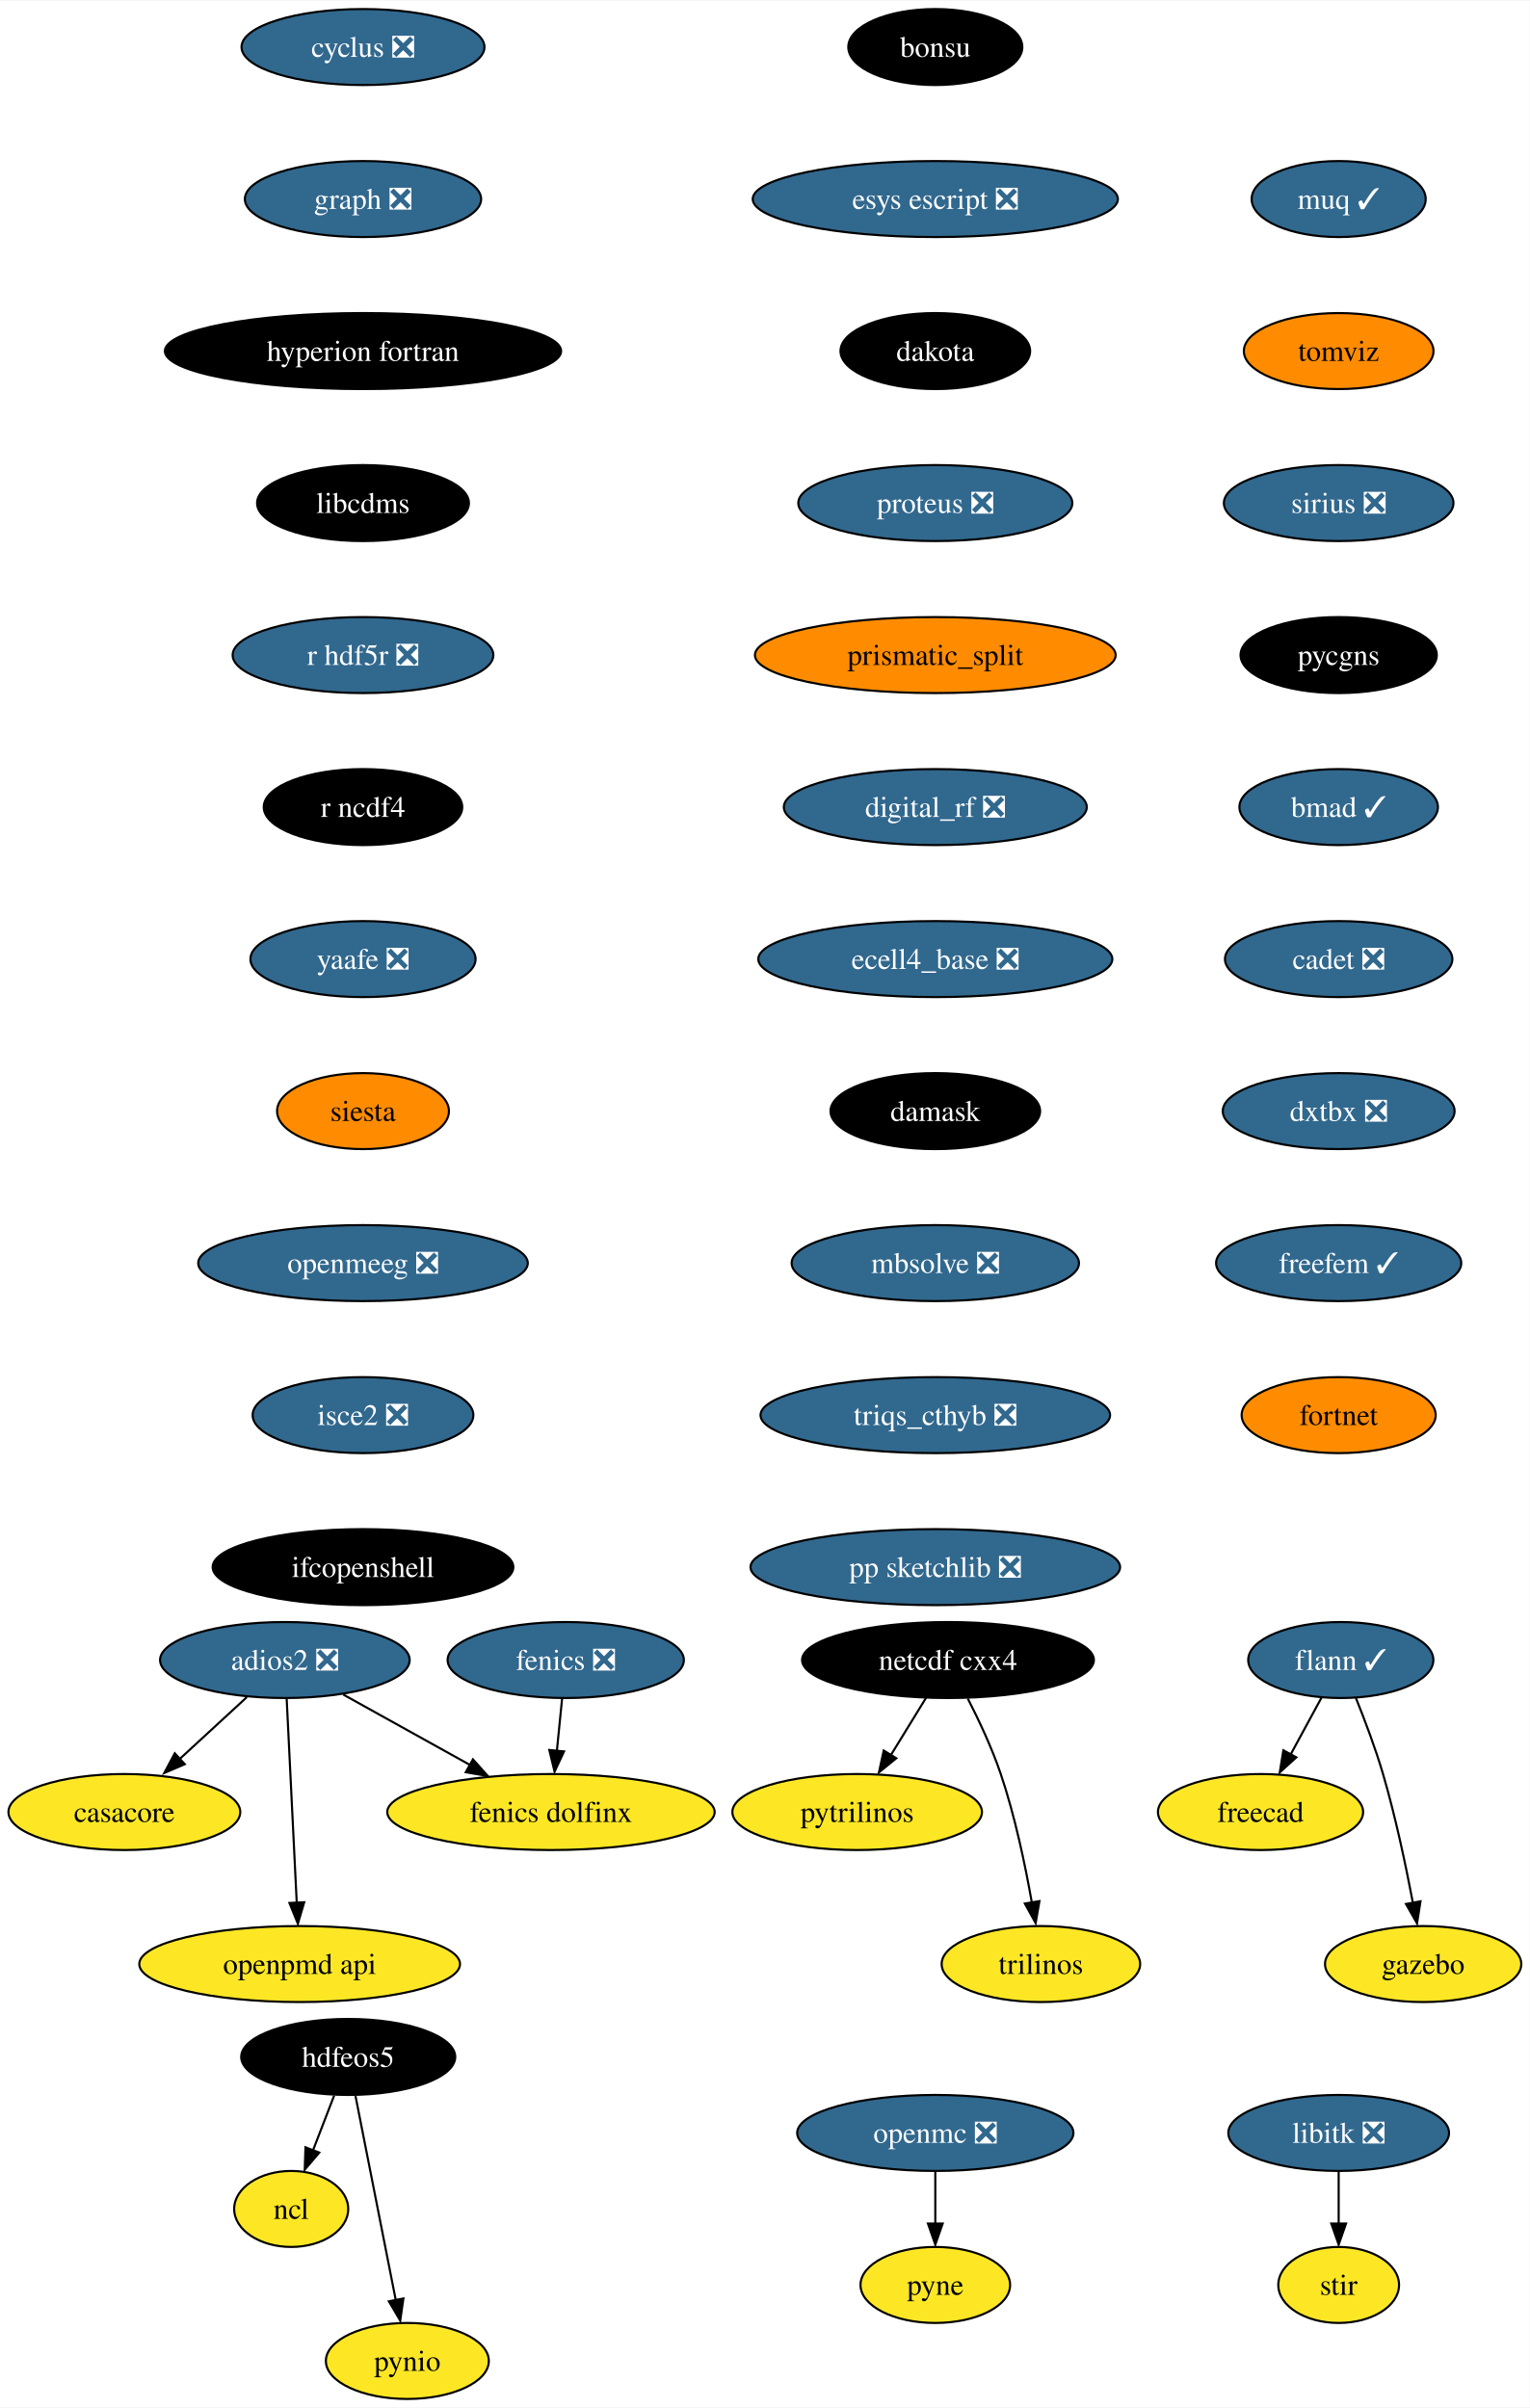
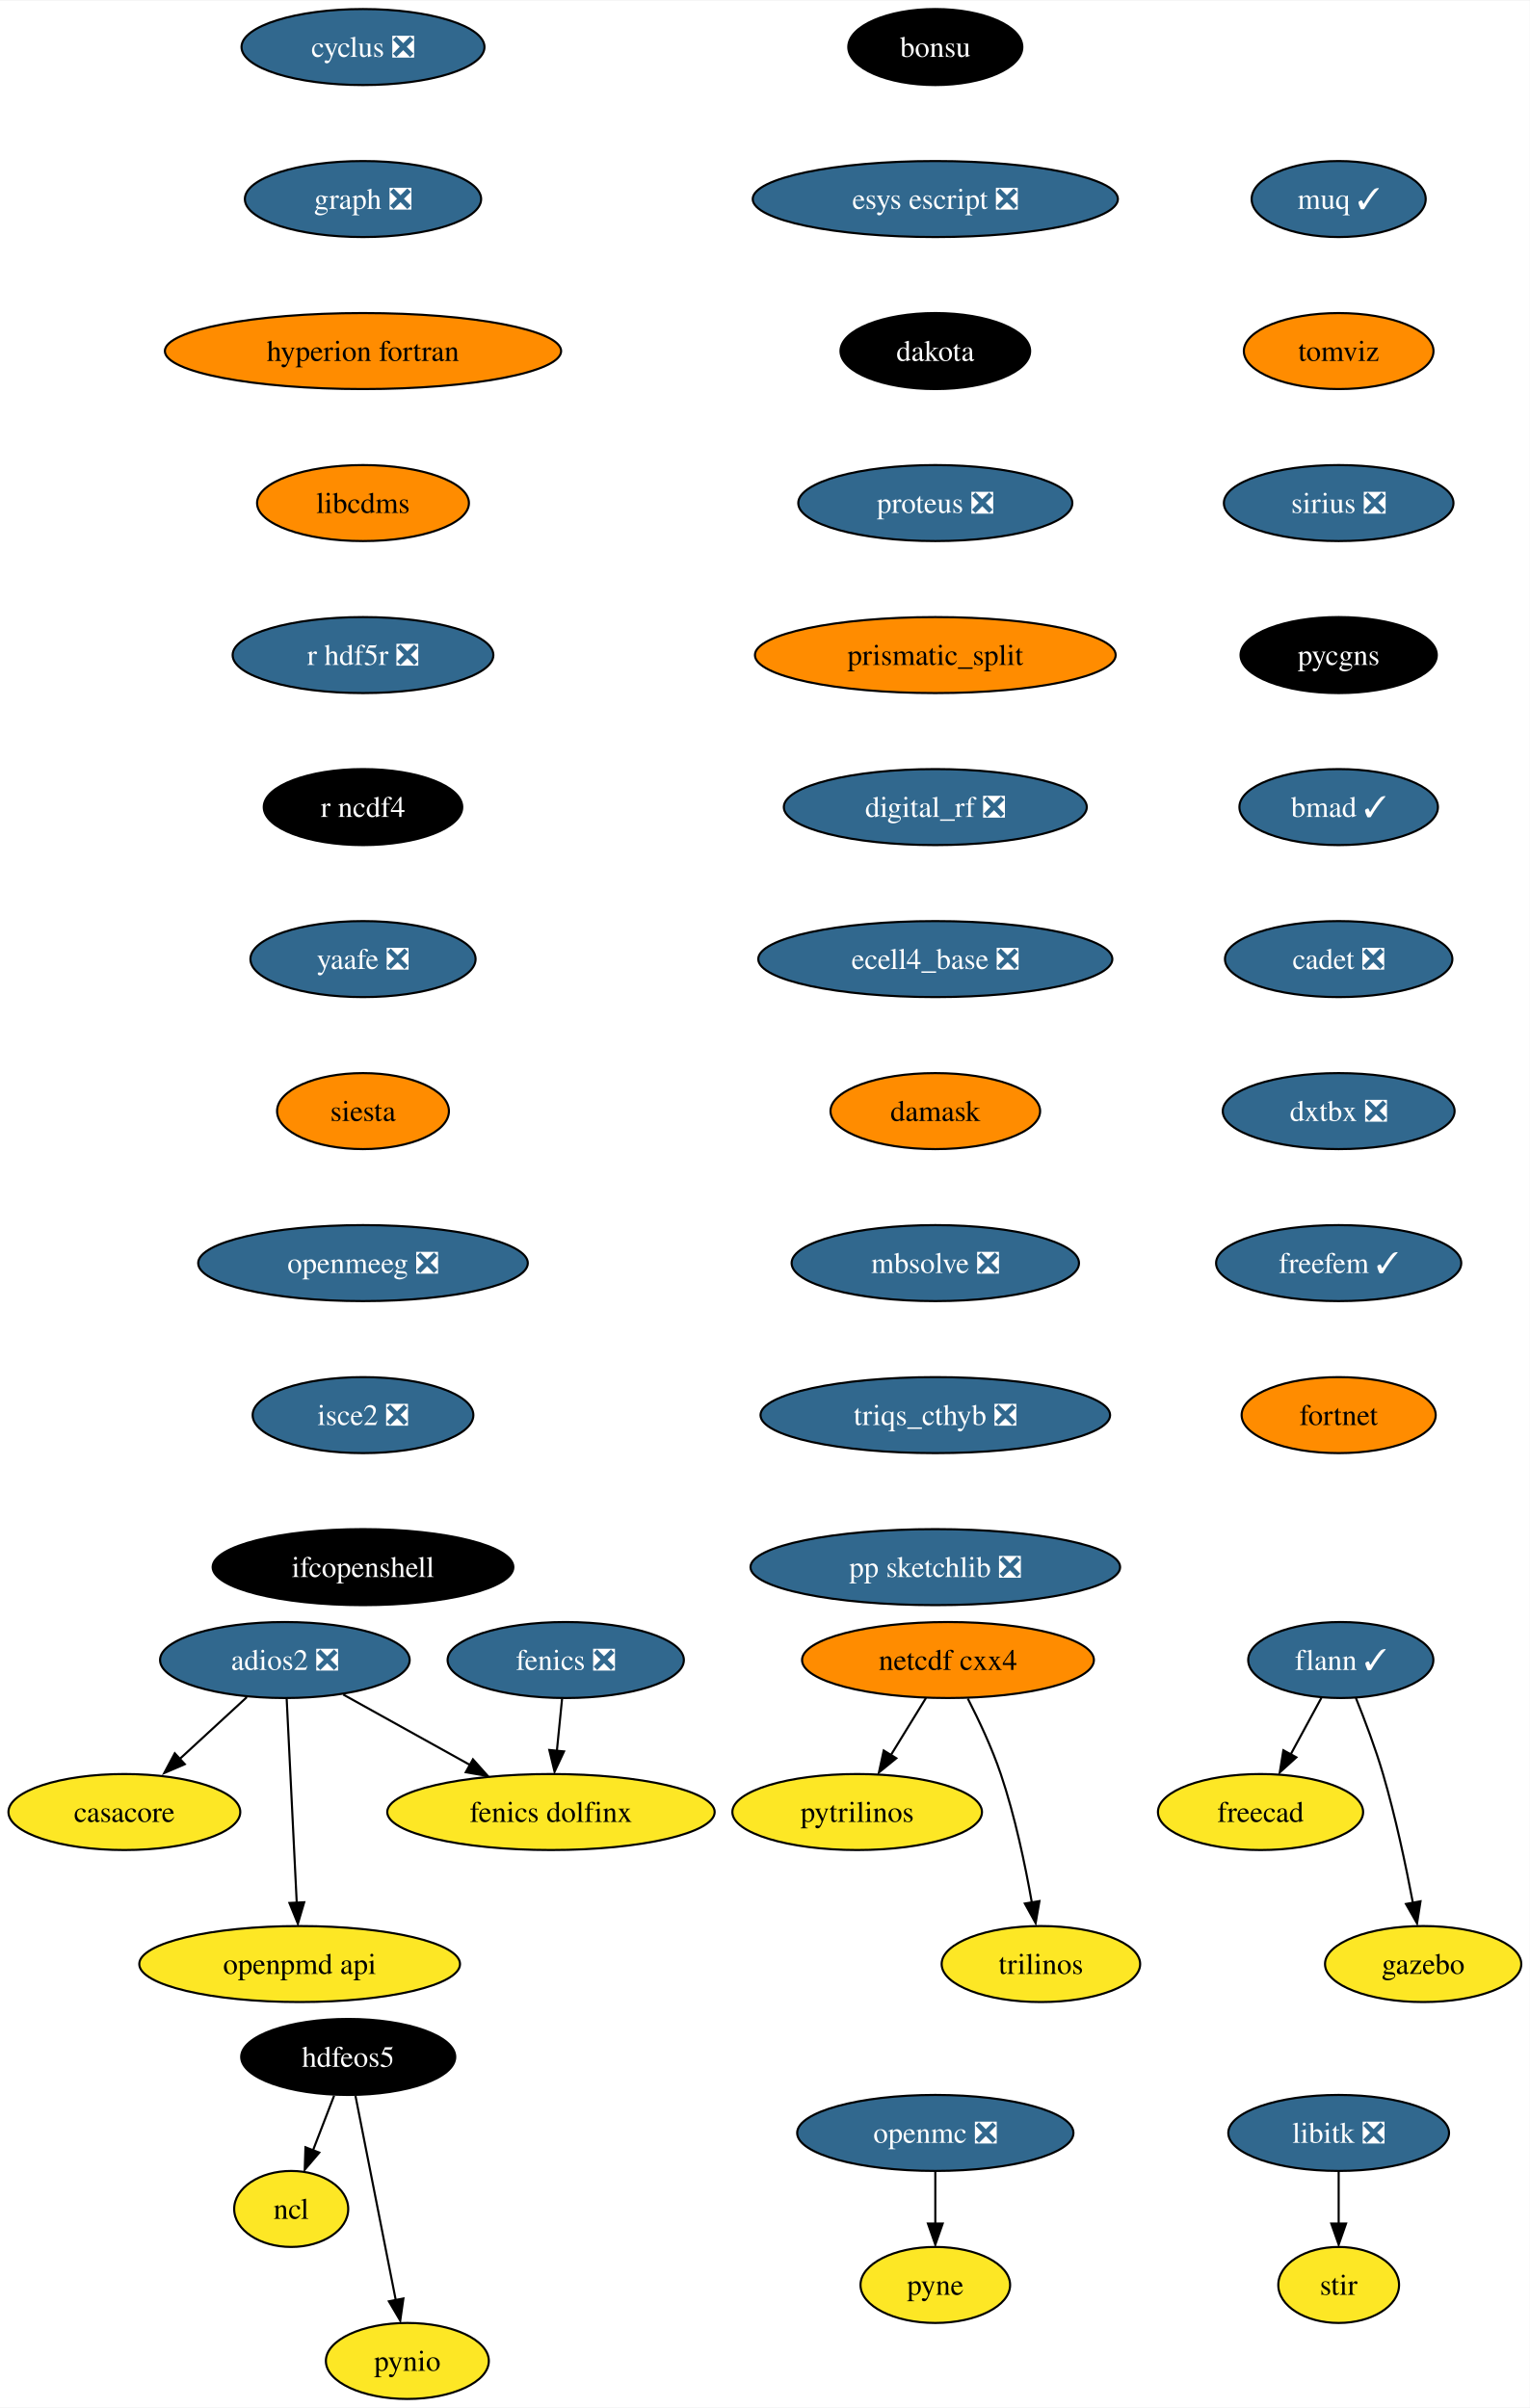
<svg xmlns="http://www.w3.org/2000/svg" xmlns:xlink="http://www.w3.org/1999/xlink" width="724pt" height="1140pt" viewBox="0.00 0.00 724.36 1140.00">
  <g id="graph0" class="graph" transform="scale(1 1) rotate(0) translate(4 1136)">
    <polygon fill="white" stroke="none" points="-4,4 -4,-1136 720.36,-1136 720.36,4 -4,4" />
    <g id="node1" class="node">
      <g id="a_node1">
        <a xlink:href="https://github.com/conda-forge/casacore-feedstock" xlink:title="casacore">
          <ellipse fill="#fde725" stroke="black" cx="54.89" cy="-278" rx="54.89" ry="18" />
          <text text-anchor="middle" x="54.89" y="-273.32" font-family="Times,serif" font-size="14.00">casacore</text>
        </a>
      </g>
    </g>
    <g id="node2" class="node">
      <g id="a_node2">
        <a xlink:href="https://github.com/conda-forge/cyclus-feedstock/pull/67" xlink:title="cyclus ❎">
          <ellipse fill="#31688e" stroke="black" cx="167.89" cy="-1114" rx="57.52" ry="18" />
          <text text-anchor="middle" x="167.89" y="-1109.33" font-family="Times,serif" font-size="14.00" fill="white">cyclus ❎</text>
        </a>
      </g>
    </g>
    <g id="node3" class="node">
      <g id="a_node3">
        <a xlink:href="https://github.com/conda-forge/graph-feedstock/pull/8" xlink:title="graph ❎">
          <ellipse fill="#31688e" stroke="black" cx="167.89" cy="-1042" rx="55.94" ry="18" />
          <text text-anchor="middle" x="167.89" y="-1037.33" font-family="Times,serif" font-size="14.00" fill="white">graph ❎</text>
        </a>
      </g>
    </g>
    <g id="node9" class="node">
      <g id="a_node9">
        <a xlink:href="https://github.com/conda-forge/hyperion-fortran-feedstock" xlink:title="hyperion fortran">
-           <ellipse fill="#000000" stroke="black" cx="167.89" cy="-970" rx="93.82" ry="18" />
-           <text text-anchor="middle" x="167.89" y="-965.33" font-family="Times,serif" font-size="14.00" fill="white">hyperion fortran</text>
+           <ellipse fill="#ff8c00" stroke="black" cx="167.89" cy="-970" rx="93.82" ry="18" />
+           <text text-anchor="middle" x="167.89" y="-965.33" font-family="Times,serif" font-size="14.00">hyperion fortran</text>
        </a>
      </g>
    </g>
    <g id="node4" class="node">
      <g id="a_node4">
        <a xlink:href="https://github.com/conda-forge/fenics-feedstock/pull/174" xlink:title="fenics ❎">
          <ellipse fill="#31688e" stroke="black" cx="263.89" cy="-350" rx="55.94" ry="18" />
          <text text-anchor="middle" x="263.89" y="-345.32" font-family="Times,serif" font-size="14.00" fill="white">fenics ❎</text>
        </a>
      </g>
    </g>
    <g id="node5" class="node">
      <g id="a_node5">
        <a xlink:href="https://github.com/conda-forge/fenics-dolfinx-feedstock" xlink:title="fenics dolfinx">
          <ellipse fill="#fde725" stroke="black" cx="256.89" cy="-278" rx="77.52" ry="18" />
          <text text-anchor="middle" x="256.89" y="-273.32" font-family="Times,serif" font-size="14.00">fenics dolfinx</text>
        </a>
      </g>
    </g>
    <g id="edge2" class="edge">
      <path fill="none" stroke="black" d="M262.16,-331.7C261.41,-324.24 260.52,-315.32 259.69,-306.97" />
      <polygon fill="black" stroke="black" points="263.08,-306.71 258.6,-297.1 256.11,-307.4 263.08,-306.71" />
    </g>
    <g id="node6" class="node">
      <g id="a_node6">
        <a xlink:href="https://github.com/conda-forge/flann-feedstock/pull/35" xlink:title="flann ✓">
          <ellipse fill="#31688e" stroke="black" cx="630.89" cy="-350" rx="43.84" ry="18" />
          <text text-anchor="middle" x="630.89" y="-345.32" font-family="Times,serif" font-size="14.00" fill="white">flann ✓</text>
        </a>
      </g>
    </g>
    <g id="node7" class="node">
      <g id="a_node7">
        <a xlink:href="https://github.com/conda-forge/freecad-feedstock" xlink:title="freecad">
          <ellipse fill="#fde725" stroke="black" cx="592.89" cy="-278" rx="48.58" ry="18" />
          <text text-anchor="middle" x="592.89" y="-273.32" font-family="Times,serif" font-size="14.00">freecad</text>
        </a>
      </g>
    </g>
    <g id="edge3" class="edge">
      <path fill="none" stroke="black" d="M621.69,-332.05C617.35,-324.06 612.07,-314.33 607.22,-305.4" />
      <polygon fill="black" stroke="black" points="609.85,-303.91 602,-296.79 603.7,-307.25 609.85,-303.91" />
    </g>
    <g id="node8" class="node">
      <g id="a_node8">
        <a xlink:href="https://github.com/conda-forge/gazebo-feedstock" xlink:title="gazebo">
          <ellipse fill="#fde725" stroke="black" cx="669.89" cy="-206" rx="46.47" ry="18" />
          <text text-anchor="middle" x="669.89" y="-201.32" font-family="Times,serif" font-size="14.00">gazebo</text>
        </a>
      </g>
    </g>
    <g id="edge4" class="edge">
      <path fill="none" stroke="black" d="M638.04,-332.04C642.19,-321.74 647.29,-308.27 650.89,-296 656.81,-275.85 661.7,-252.64 665.04,-234.97" />
      <polygon fill="black" stroke="black" points="668.64,-235.72 667,-225.25 661.76,-234.46 668.64,-235.72" />
    </g>
    <g id="node13" class="node">
      <g id="a_node13">
        <a xlink:href="https://github.com/conda-forge/libcdms-feedstock" xlink:title="libcdms">
-           <ellipse fill="#000000" stroke="black" cx="167.89" cy="-898" rx="50.16" ry="18" />
-           <text text-anchor="middle" x="167.89" y="-893.33" font-family="Times,serif" font-size="14.00" fill="white">libcdms</text>
+           <ellipse fill="#ff8c00" stroke="black" cx="167.89" cy="-898" rx="50.16" ry="18" />
+           <text text-anchor="middle" x="167.89" y="-893.33" font-family="Times,serif" font-size="14.00">libcdms</text>
        </a>
      </g>
    </g>
    <g id="node10" class="node">
      <g id="a_node10">
        <a xlink:href="https://github.com/conda-forge/hdfeos5-feedstock" xlink:title="hdfeos5">
          <ellipse fill="#000000" stroke="black" cx="160.89" cy="-162" rx="50.68" ry="18" />
          <text text-anchor="middle" x="160.89" y="-157.32" font-family="Times,serif" font-size="14.00" fill="white">hdfeos5</text>
        </a>
      </g>
    </g>
    <g id="node11" class="node">
      <g id="a_node11">
        <a xlink:href="https://github.com/conda-forge/ncl-feedstock" xlink:title="ncl">
          <ellipse fill="#fde725" stroke="black" cx="133.89" cy="-90" rx="27" ry="18" />
          <text text-anchor="middle" x="133.89" y="-85.33" font-family="Times,serif" font-size="14.00">ncl</text>
        </a>
      </g>
    </g>
    <g id="edge6" class="edge">
      <path fill="none" stroke="black" d="M154.22,-143.7C151.2,-135.87 147.56,-126.44 144.2,-117.73" />
      <polygon fill="black" stroke="black" points="147.17,-116.69 140.3,-108.62 140.64,-119.21 147.17,-116.69" />
    </g>
    <g id="node12" class="node">
      <g id="a_node12">
        <a xlink:href="https://github.com/conda-forge/pynio-feedstock" xlink:title="pynio">
          <ellipse fill="#fde725" stroke="black" cx="188.89" cy="-18" rx="38.58" ry="18" />
          <text text-anchor="middle" x="188.89" y="-13.32" font-family="Times,serif" font-size="14.00">pynio</text>
        </a>
      </g>
    </g>
    <g id="edge7" class="edge">
      <path fill="none" stroke="black" d="M164.32,-143.59C169.09,-119.4 177.78,-75.36 183.44,-46.65" />
      <polygon fill="black" stroke="black" points="187.02,-47.6 185.52,-37.11 180.15,-46.24 187.02,-47.6" />
    </g>
    <g id="node14" class="node">
      <g id="a_node14">
        <a xlink:href="https://github.com/conda-forge/r-hdf5r-feedstock/pull/28" xlink:title="r hdf5r ❎">
          <ellipse fill="#31688e" stroke="black" cx="167.89" cy="-826" rx="61.73" ry="18" />
          <text text-anchor="middle" x="167.89" y="-821.33" font-family="Times,serif" font-size="14.00" fill="white">r hdf5r ❎</text>
        </a>
      </g>
    </g>
    <g id="node22" class="node">
      <g id="a_node22">
        <a xlink:href="https://github.com/conda-forge/r-ncdf4-feedstock" xlink:title="r ncdf4">
          <ellipse fill="#000000" stroke="black" cx="167.89" cy="-754" rx="47" ry="18" />
          <text text-anchor="middle" x="167.89" y="-749.33" font-family="Times,serif" font-size="14.00" fill="white">r ncdf4</text>
        </a>
      </g>
    </g>
    <g id="node15" class="node">
      <g id="a_node15">
        <a xlink:href="https://github.com/conda-forge/libitk-feedstock/pull/81" xlink:title="libitk ❎">
          <ellipse fill="#31688e" stroke="black" cx="629.89" cy="-126" rx="52.26" ry="18" />
          <text text-anchor="middle" x="629.89" y="-121.33" font-family="Times,serif" font-size="14.00" fill="white">libitk ❎</text>
        </a>
      </g>
    </g>
    <g id="node16" class="node">
      <g id="a_node16">
        <a xlink:href="https://github.com/conda-forge/stir-feedstock" xlink:title="stir">
          <ellipse fill="#fde725" stroke="black" cx="629.89" cy="-54" rx="28.59" ry="18" />
          <text text-anchor="middle" x="629.89" y="-49.33" font-family="Times,serif" font-size="14.00">stir</text>
        </a>
      </g>
    </g>
    <g id="edge10" class="edge">
      <path fill="none" stroke="black" d="M629.89,-107.7C629.89,-100.24 629.89,-91.32 629.89,-82.97" />
      <polygon fill="black" stroke="black" points="633.39,-83.1 629.89,-73.1 626.39,-83.1 633.39,-83.1" />
    </g>
    <g id="node17" class="node">
      <g id="a_node17">
        <a xlink:href="https://github.com/conda-forge/netcdf-cxx4-feedstock" xlink:title="netcdf cxx4">
-           <ellipse fill="#000000" stroke="black" cx="444.89" cy="-350" rx="69.1" ry="18" />
-           <text text-anchor="middle" x="444.89" y="-345.32" font-family="Times,serif" font-size="14.00" fill="white">netcdf cxx4</text>
+           <ellipse fill="#ff8c00" stroke="black" cx="444.89" cy="-350" rx="69.1" ry="18" />
+           <text text-anchor="middle" x="444.89" y="-345.32" font-family="Times,serif" font-size="14.00">netcdf cxx4</text>
        </a>
      </g>
    </g>
    <g id="node18" class="node">
      <g id="a_node18">
        <a xlink:href="https://github.com/conda-forge/pytrilinos-feedstock" xlink:title="pytrilinos">
          <ellipse fill="#fde725" stroke="black" cx="401.89" cy="-278" rx="59.1" ry="18" />
          <text text-anchor="middle" x="401.89" y="-273.32" font-family="Times,serif" font-size="14.00">pytrilinos</text>
        </a>
      </g>
    </g>
    <g id="edge11" class="edge">
      <path fill="none" stroke="black" d="M434.48,-332.05C429.52,-323.97 423.47,-314.12 417.93,-305.11" />
      <polygon fill="black" stroke="black" points="420.42,-303.48 412.2,-296.79 414.46,-307.14 420.42,-303.48" />
    </g>
    <g id="node19" class="node">
      <g id="a_node19">
        <a xlink:href="https://github.com/conda-forge/trilinos-feedstock" xlink:title="trilinos">
          <ellipse fill="#fde725" stroke="black" cx="488.89" cy="-206" rx="47" ry="18" />
          <text text-anchor="middle" x="488.89" y="-201.32" font-family="Times,serif" font-size="14.00">trilinos</text>
        </a>
      </g>
    </g>
    <g id="edge12" class="edge">
      <path fill="none" stroke="black" d="M454.27,-331.75C459.48,-321.59 465.73,-308.34 469.89,-296 476.61,-276.11 481.47,-252.88 484.59,-235.15" />
      <polygon fill="black" stroke="black" points="488.2,-235.82 486.4,-225.38 481.29,-234.66 488.2,-235.82" />
    </g>
    <g id="node20" class="node">
      <g id="a_node20">
        <a xlink:href="https://github.com/conda-forge/openmc-feedstock/pull/63" xlink:title="openmc ❎">
          <ellipse fill="#31688e" stroke="black" cx="438.89" cy="-126" rx="65.41" ry="18" />
          <text text-anchor="middle" x="438.89" y="-121.33" font-family="Times,serif" font-size="14.00" fill="white">openmc ❎</text>
        </a>
      </g>
    </g>
    <g id="node21" class="node">
      <g id="a_node21">
        <a xlink:href="https://github.com/conda-forge/pyne-feedstock" xlink:title="pyne">
          <ellipse fill="#fde725" stroke="black" cx="438.89" cy="-54" rx="35.42" ry="18" />
          <text text-anchor="middle" x="438.89" y="-49.33" font-family="Times,serif" font-size="14.00">pyne</text>
        </a>
      </g>
    </g>
    <g id="edge13" class="edge">
      <path fill="none" stroke="black" d="M438.89,-107.7C438.89,-100.24 438.89,-91.32 438.89,-82.97" />
      <polygon fill="black" stroke="black" points="442.39,-83.1 438.89,-73.1 435.39,-83.1 442.39,-83.1" />
    </g>
    <g id="node23" class="node">
      <g id="a_node23">
        <a xlink:href="https://github.com/conda-forge/yaafe-feedstock/pull/22" xlink:title="yaafe ❎">
          <ellipse fill="#31688e" stroke="black" cx="167.89" cy="-682" rx="53.31" ry="18" />
          <text text-anchor="middle" x="167.89" y="-677.33" font-family="Times,serif" font-size="14.00" fill="white">yaafe ❎</text>
        </a>
      </g>
    </g>
    <g id="node24" class="node">
      <g id="a_node24">
        <a xlink:href="https://github.com/conda-forge/siesta-feedstock" xlink:title="siesta">
          <ellipse fill="#ff8c00" stroke="black" cx="167.89" cy="-610" rx="40.69" ry="18" />
          <text text-anchor="middle" x="167.89" y="-605.33" font-family="Times,serif" font-size="14.00">siesta</text>
        </a>
      </g>
    </g>
    <g id="node25" class="node">
      <g id="a_node25">
        <a xlink:href="https://github.com/conda-forge/openmeeg-feedstock/pull/42" xlink:title="openmeeg ❎">
          <ellipse fill="#31688e" stroke="black" cx="167.89" cy="-538" rx="78.04" ry="18" />
          <text text-anchor="middle" x="167.89" y="-533.33" font-family="Times,serif" font-size="14.00" fill="white">openmeeg ❎</text>
        </a>
      </g>
    </g>
    <g id="node27" class="node">
      <g id="a_node27">
        <a xlink:href="https://github.com/conda-forge/isce2-feedstock/pull/62" xlink:title="isce2 ❎">
          <ellipse fill="#31688e" stroke="black" cx="167.89" cy="-466" rx="52.26" ry="18" />
          <text text-anchor="middle" x="167.89" y="-461.32" font-family="Times,serif" font-size="14.00" fill="white">isce2 ❎</text>
        </a>
      </g>
    </g>
    <g id="node26" class="node">
      <g id="a_node26">
        <a xlink:href="https://github.com/conda-forge/openpmd-api-feedstock" xlink:title="openpmd api">
          <ellipse fill="#fde725" stroke="black" cx="137.89" cy="-206" rx="75.94" ry="18" />
          <text text-anchor="middle" x="137.89" y="-201.32" font-family="Times,serif" font-size="14.00">openpmd api</text>
        </a>
      </g>
    </g>
    <g id="node28" class="node">
      <g id="a_node28">
        <a xlink:href="https://github.com/conda-forge/ifcopenshell-feedstock" xlink:title="ifcopenshell">
          <ellipse fill="#000000" stroke="black" cx="167.89" cy="-394" rx="71.2" ry="18" />
          <text text-anchor="middle" x="167.89" y="-389.32" font-family="Times,serif" font-size="14.00" fill="white">ifcopenshell</text>
        </a>
      </g>
    </g>
    <g id="node29" class="node">
      <g id="a_node29">
        <a xlink:href="https://github.com/conda-forge/adios2-feedstock/pull/70" xlink:title="adios2 ❎">
          <ellipse fill="#31688e" stroke="black" cx="130.89" cy="-350" rx="59.1" ry="18" />
          <text text-anchor="middle" x="130.89" y="-345.32" font-family="Times,serif" font-size="14.00" fill="white">adios2 ❎</text>
        </a>
      </g>
    </g>
    <g id="edge20" class="edge">
      <path fill="none" stroke="black" d="M112.88,-332.41C103.32,-323.61 91.4,-312.63 80.86,-302.92" />
      <polygon fill="black" stroke="black" points="83.5,-300.67 73.77,-296.47 78.76,-305.82 83.5,-300.67" />
    </g>
    <g id="edge21" class="edge">
      <path fill="none" stroke="black" d="M158.54,-333.64C176.14,-323.86 199.18,-311.06 218.54,-300.31" />
      <polygon fill="black" stroke="black" points="219.95,-302.97 226.99,-295.06 216.55,-296.85 219.95,-302.97" />
    </g>
    <g id="edge22" class="edge">
      <path fill="none" stroke="black" d="M131.75,-331.59C132.94,-307.5 135.09,-263.75 136.51,-235.03" />
      <polygon fill="black" stroke="black" points="140.05,-235.27 137.05,-225.11 133.06,-234.93 140.05,-235.27" />
    </g>
    <g id="node30" class="node">
      <g id="a_node30">
        <a xlink:href="https://github.com/conda-forge/bonsu-feedstock" xlink:title="bonsu">
          <ellipse fill="#000000" stroke="black" cx="438.89" cy="-1114" rx="41.21" ry="18" />
          <text text-anchor="middle" x="438.89" y="-1109.33" font-family="Times,serif" font-size="14.00" fill="white">bonsu</text>
        </a>
      </g>
    </g>
    <g id="node31" class="node">
      <g id="a_node31">
        <a xlink:href="https://github.com/conda-forge/esys-escript-feedstock/pull/61" xlink:title="esys escript ❎">
          <ellipse fill="#31688e" stroke="black" cx="438.89" cy="-1042" rx="86.46" ry="18" />
          <text text-anchor="middle" x="438.89" y="-1037.33" font-family="Times,serif" font-size="14.00" fill="white">esys escript ❎</text>
        </a>
      </g>
    </g>
    <g id="node32" class="node">
      <g id="a_node32">
        <a xlink:href="https://github.com/conda-forge/dakota-feedstock" xlink:title="dakota">
          <ellipse fill="#000000" stroke="black" cx="438.89" cy="-970" rx="44.9" ry="18" />
          <text text-anchor="middle" x="438.89" y="-965.33" font-family="Times,serif" font-size="14.00" fill="white">dakota</text>
        </a>
      </g>
    </g>
    <g id="node33" class="node">
      <g id="a_node33">
        <a xlink:href="https://github.com/conda-forge/proteus-feedstock/pull/53" xlink:title="proteus ❎">
          <ellipse fill="#31688e" stroke="black" cx="438.89" cy="-898" rx="64.89" ry="18" />
          <text text-anchor="middle" x="438.89" y="-893.33" font-family="Times,serif" font-size="14.00" fill="white">proteus ❎</text>
        </a>
      </g>
    </g>
    <g id="node34" class="node">
      <g id="a_node34">
        <a xlink:href="https://github.com/conda-forge/prismatic_split-feedstock" xlink:title="prismatic_split">
          <ellipse fill="#ff8c00" stroke="black" cx="438.89" cy="-826" rx="85.41" ry="18" />
          <text text-anchor="middle" x="438.89" y="-821.33" font-family="Times,serif" font-size="14.00">prismatic_split</text>
        </a>
      </g>
    </g>
    <g id="node35" class="node">
      <g id="a_node35">
        <a xlink:href="https://github.com/conda-forge/digital_rf-feedstock/pull/25" xlink:title="digital_rf ❎">
          <ellipse fill="#31688e" stroke="black" cx="438.89" cy="-754" rx="71.73" ry="18" />
          <text text-anchor="middle" x="438.89" y="-749.33" font-family="Times,serif" font-size="14.00" fill="white">digital_rf ❎</text>
        </a>
      </g>
    </g>
    <g id="node36" class="node">
      <g id="a_node36">
        <a xlink:href="https://github.com/conda-forge/ecell4_base-feedstock/pull/22" xlink:title="ecell4_base ❎">
          <ellipse fill="#31688e" stroke="black" cx="438.89" cy="-682" rx="83.83" ry="18" />
          <text text-anchor="middle" x="438.89" y="-677.33" font-family="Times,serif" font-size="14.00" fill="white">ecell4_base ❎</text>
        </a>
      </g>
    </g>
    <g id="node37" class="node">
      <g id="a_node37">
        <a xlink:href="https://github.com/conda-forge/damask-feedstock" xlink:title="damask">
-           <ellipse fill="#000000" stroke="black" cx="438.89" cy="-610" rx="49.63" ry="18" />
-           <text text-anchor="middle" x="438.89" y="-605.33" font-family="Times,serif" font-size="14.00" fill="white">damask</text>
+           <ellipse fill="#ff8c00" stroke="black" cx="438.89" cy="-610" rx="49.63" ry="18" />
+           <text text-anchor="middle" x="438.89" y="-605.33" font-family="Times,serif" font-size="14.00">damask</text>
        </a>
      </g>
    </g>
    <g id="node38" class="node">
      <g id="a_node38">
        <a xlink:href="https://github.com/conda-forge/mbsolve-feedstock/pull/14" xlink:title="mbsolve ❎">
          <ellipse fill="#31688e" stroke="black" cx="438.89" cy="-538" rx="68.04" ry="18" />
          <text text-anchor="middle" x="438.89" y="-533.33" font-family="Times,serif" font-size="14.00" fill="white">mbsolve ❎</text>
        </a>
      </g>
    </g>
    <g id="node39" class="node">
      <g id="a_node39">
        <a xlink:href="https://github.com/conda-forge/triqs_cthyb-feedstock/pull/29" xlink:title="triqs_cthyb ❎">
          <ellipse fill="#31688e" stroke="black" cx="438.89" cy="-466" rx="82.77" ry="18" />
          <text text-anchor="middle" x="438.89" y="-461.32" font-family="Times,serif" font-size="14.00" fill="white">triqs_cthyb ❎</text>
        </a>
      </g>
    </g>
    <g id="node40" class="node">
      <g id="a_node40">
        <a xlink:href="https://github.com/conda-forge/pp-sketchlib-feedstock/pull/38" xlink:title="pp sketchlib ❎">
          <ellipse fill="#31688e" stroke="black" cx="438.89" cy="-394" rx="87.51" ry="18" />
          <text text-anchor="middle" x="438.89" y="-389.32" font-family="Times,serif" font-size="14.00" fill="white">pp sketchlib ❎</text>
        </a>
      </g>
    </g>
    <g id="node41" class="node">
      <g id="a_node41">
        <a xlink:href="https://github.com/conda-forge/muq-feedstock/pull/31" xlink:title="muq ✓">
          <ellipse fill="#31688e" stroke="black" cx="629.89" cy="-1042" rx="41.21" ry="18" />
          <text text-anchor="middle" x="629.89" y="-1037.33" font-family="Times,serif" font-size="14.00" fill="white">muq ✓</text>
        </a>
      </g>
    </g>
    <g id="node42" class="node">
      <g id="a_node42">
        <a xlink:href="https://github.com/conda-forge/tomviz-feedstock" xlink:title="tomviz">
          <ellipse fill="#ff8c00" stroke="black" cx="629.89" cy="-970" rx="44.9" ry="18" />
          <text text-anchor="middle" x="629.89" y="-965.33" font-family="Times,serif" font-size="14.00">tomviz</text>
        </a>
      </g>
    </g>
    <g id="node43" class="node">
      <g id="a_node43">
        <a xlink:href="https://github.com/conda-forge/sirius-feedstock/pull/19" xlink:title="sirius ❎">
          <ellipse fill="#31688e" stroke="black" cx="629.89" cy="-898" rx="54.36" ry="18" />
          <text text-anchor="middle" x="629.89" y="-893.33" font-family="Times,serif" font-size="14.00" fill="white">sirius ❎</text>
        </a>
      </g>
    </g>
    <g id="node44" class="node">
      <g id="a_node44">
        <a xlink:href="https://github.com/conda-forge/pycgns-feedstock" xlink:title="pycgns">
          <ellipse fill="#000000" stroke="black" cx="629.89" cy="-826" rx="46.47" ry="18" />
          <text text-anchor="middle" x="629.89" y="-821.33" font-family="Times,serif" font-size="14.00" fill="white">pycgns</text>
        </a>
      </g>
    </g>
    <g id="node45" class="node">
      <g id="a_node45">
        <a xlink:href="https://github.com/conda-forge/bmad-feedstock/pull/200" xlink:title="bmad ✓">
          <ellipse fill="#31688e" stroke="black" cx="629.89" cy="-754" rx="47" ry="18" />
          <text text-anchor="middle" x="629.89" y="-749.33" font-family="Times,serif" font-size="14.00" fill="white">bmad ✓</text>
        </a>
      </g>
    </g>
    <g id="node46" class="node">
      <g id="a_node46">
        <a xlink:href="https://github.com/conda-forge/cadet-feedstock/pull/8" xlink:title="cadet ❎">
          <ellipse fill="#31688e" stroke="black" cx="629.89" cy="-682" rx="53.84" ry="18" />
          <text text-anchor="middle" x="629.89" y="-677.33" font-family="Times,serif" font-size="14.00" fill="white">cadet ❎</text>
        </a>
      </g>
    </g>
    <g id="node47" class="node">
      <g id="a_node47">
        <a xlink:href="https://github.com/conda-forge/dxtbx-feedstock/pull/33" xlink:title="dxtbx ❎">
          <ellipse fill="#31688e" stroke="black" cx="629.89" cy="-610" rx="54.89" ry="18" />
          <text text-anchor="middle" x="629.89" y="-605.33" font-family="Times,serif" font-size="14.00" fill="white">dxtbx ❎</text>
        </a>
      </g>
    </g>
    <g id="node48" class="node">
      <g id="a_node48">
        <a xlink:href="https://github.com/conda-forge/freefem-feedstock/pull/3" xlink:title="freefem ✓">
          <ellipse fill="#31688e" stroke="black" cx="629.89" cy="-538" rx="58.05" ry="18" />
          <text text-anchor="middle" x="629.89" y="-533.33" font-family="Times,serif" font-size="14.00" fill="white">freefem ✓</text>
        </a>
      </g>
    </g>
    <g id="node49" class="node">
      <g id="a_node49">
        <a xlink:href="https://github.com/conda-forge/fortnet-feedstock" xlink:title="fortnet">
          <ellipse fill="#ff8c00" stroke="black" cx="629.89" cy="-466" rx="45.95" ry="18" />
          <text text-anchor="middle" x="629.89" y="-461.32" font-family="Times,serif" font-size="14.00">fortnet</text>
        </a>
      </g>
    </g>
  </g>
</svg>
